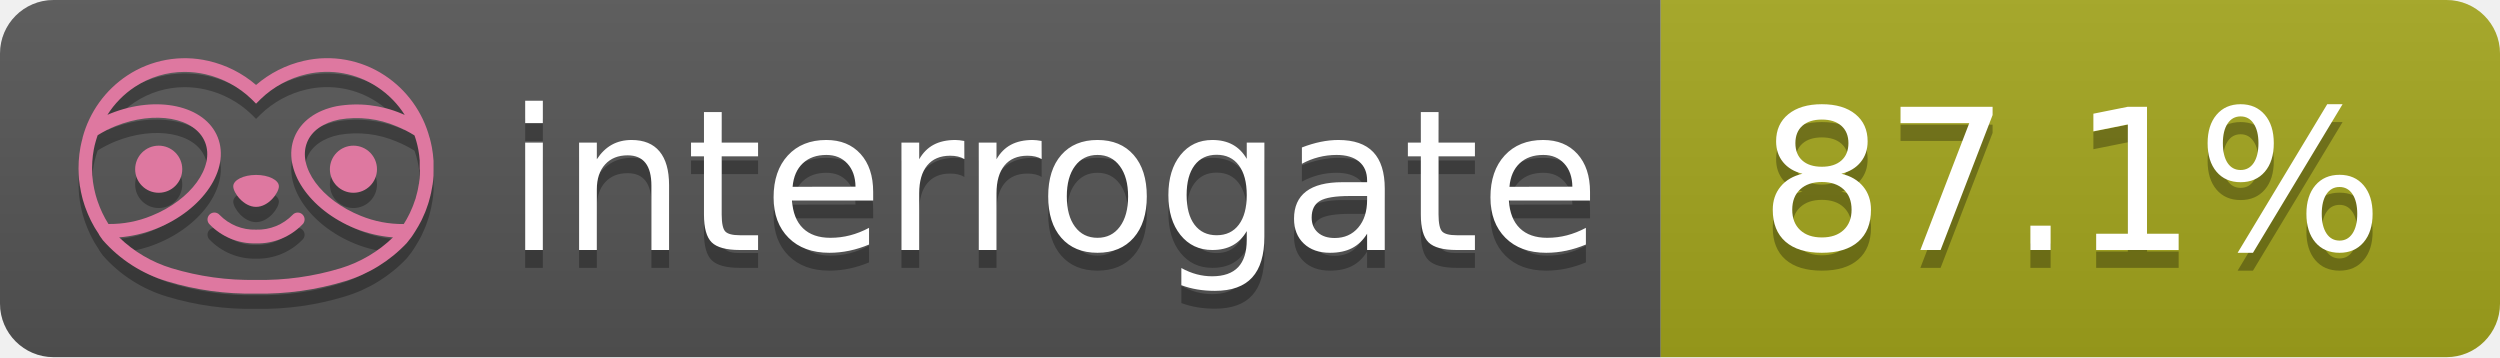
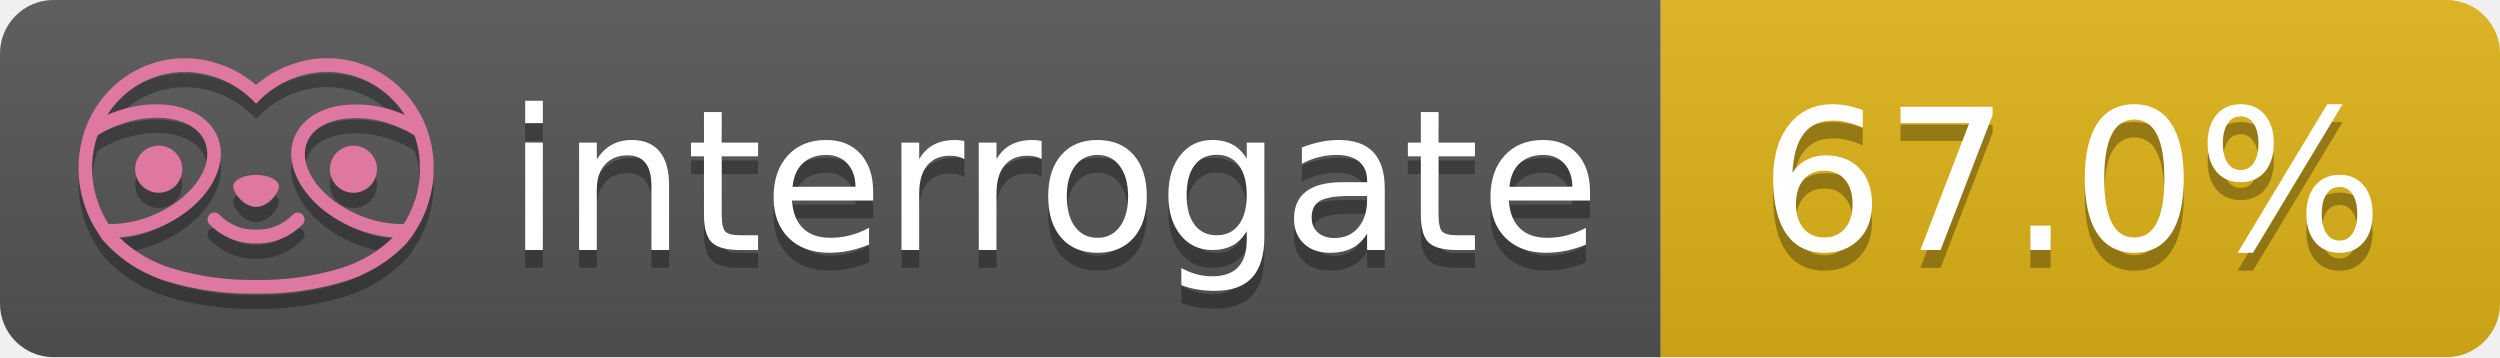
- <svg xmlns="http://www.w3.org/2000/svg" width="140" height="20" role="img" aria-label="interrogate: 87.1%">
+ <svg xmlns="http://www.w3.org/2000/svg" width="140" height="20" role="img" aria-label="interrogate: 67.0%">
  <linearGradient id="s" x2="0" y2="100%">
    <stop offset="0" stop-color="#bbb" stop-opacity=".1" />
    <stop offset="1" stop-opacity=".1" />
  </linearGradient>
  <clipPath id="r">
    <rect width="140" height="20" rx="3" fill="#fff" />
  </clipPath>
  <g clip-path="url(#r)">
    <rect width="93" height="20" fill="#555" />
-     <rect x="93" width="47" height="20" fill="#a4a61d" />
+     <rect x="93" width="47" height="20" fill="#dfb317" />
    <rect width="140" height="20" fill="url(#s)" />
  </g>
  <g fill="#fff" text-anchor="middle" font-family="Verdana,Geneva,DejaVu Sans,sans-serif" text-rendering="geometricPrecision" font-size="110">
    <text aria-hidden="true" x="590" y="150" fill="#010101" fill-opacity=".3" transform="scale(.1)" textLength="610">interrogate</text>
    <text x="590" y="140" transform="scale(.1)" fill="#fff" textLength="610">interrogate</text>
-     <text aria-hidden="true" x="1160" y="150" fill="#010101" fill-opacity=".3" transform="scale(.1)" textLength="370">87.1%</text>
-     <text x="1160" y="140" transform="scale(.1)" fill="#fff" textLength="370" data-interrogate="result">87.1%</text>
+     <text aria-hidden="true" x="1160" y="150" fill="#010101" fill-opacity=".3" transform="scale(.1)" textLength="370">67.0%</text>
+     <text x="1160" y="140" transform="scale(.1)" fill="#fff" textLength="370" data-interrogate="result">67.0%</text>
  </g>
  <g id="logo-shadow" transform="matrix(0.854876,0,0,0.854876,-6.73514,1.732)">
    <g transform="matrix(0.299012,0,0,0.299012,9.70229,-6.68582)">
      <path d="M50,64.25C52.76,64.25 55,61.13 55,59.75C55,58.37 52.76,57.25 50,57.25C47.24,57.25 45,58.37 45,59.75C45,61.13 47.24,64.25 50,64.25Z" style="fill:rgb(1,1,1);fill-opacity:0.3;fill-rule:nonzero;" />
    </g>
    <g transform="matrix(0.299012,0,0,0.299012,9.70229,-6.68582)">
      <path d="M88,49.05C86.506,43.475 83.018,38.638 78.2,35.46C72.969,32.002 66.539,30.844 60.43,32.26C56.576,33.145 52.995,34.958 50,37.54C46.998,34.958 43.411,33.149 39.55,32.27C33.441,30.853 27.011,32.011 21.78,35.47C16.97,38.652 13.489,43.489 12,49.06L12,49.13C11.82,49.79 11.66,50.46 11.53,51.13C11.146,53.207 11.021,55.323 11.16,57.43C11.16,58.03 11.26,58.63 11.34,59.23C11.34,59.51 11.43,59.79 11.48,60.07C11.53,60.35 11.58,60.68 11.64,60.98C11.7,61.28 11.8,61.69 11.89,62.05C11.98,62.41 11.99,62.47 12.05,62.68C12.16,63.07 12.28,63.46 12.41,63.84L12.58,64.34C12.72,64.74 12.88,65.14 13.04,65.53L13.23,65.98C13.403,66.373 13.583,66.767 13.77,67.16L13.99,67.59C14.19,67.97 14.39,68.35 14.61,68.73L14.87,69.15C15.1,69.52 15.33,69.89 15.58,70.26L15.58,70.32L15.99,70.93C16.14,71.14 16.29,71.36 16.45,71.57C20.206,75.83 25.086,78.95 30.53,80.57C36.839,82.48 43.41,83.385 50,83.25C56.599,83.374 63.177,82.456 69.49,80.53C74.644,78.978 79.303,76.102 83,72.19C83.34,71.78 83.65,71.35 84,70.92L84.18,70.66L84.33,70.44L84.41,70.32C84.55,70.12 84.67,69.9 84.81,69.7C85.07,69.3 85.32,68.89 85.55,68.48C85.78,68.07 86.02,67.65 86.23,67.22C86.31,67.05 86.39,66.88 86.47,66.7C86.67,66.28 86.85,65.87 87.03,65.44L87.23,64.92C87.397,64.487 87.55,64.05 87.69,63.61L87.85,63.09C87.98,62.64 88.1,62.19 88.21,61.74C88.21,61.57 88.3,61.39 88.33,61.22C88.43,60.75 88.52,60.22 88.6,59.79C88.6,59.64 88.66,59.49 88.68,59.33C88.77,58.71 88.84,58.08 88.88,57.45L88.88,54.17C88.817,53.164 88.693,52.162 88.51,51.17C88.38,50.5 88.23,49.84 88.05,49.17L88,49.05ZM85.89,56.44L85.89,57.23C85.89,57.78 85.79,58.32 85.72,58.86C85.72,59.01 85.72,59.15 85.65,59.3C85.59,59.7 85.51,60.11 85.43,60.51L85.32,60.99C85.23,61.38 85.12,61.77 85.01,62.16C85.01,62.31 84.93,62.46 84.88,62.6C84.74,63.04 84.59,63.47 84.42,63.9L84.27,64.28C84.1,64.71 83.91,65.14 83.71,65.56C83.51,65.98 83.43,66.12 83.28,66.4L83.01,66.91C82.83,67.223 82.643,67.537 82.45,67.85L82.35,68.01C79.121,68.047 75.918,67.434 72.93,66.21C64.27,62.74 59,55.52 61.18,50.11C62.18,47.6 64.7,45.82 68.26,45.11C72.489,44.395 76.835,44.908 80.78,46.59C82.141,47.144 83.453,47.813 84.7,48.59C84.76,48.76 84.82,48.93 84.88,49.1C84.94,49.27 85.05,49.63 85.12,49.9C85.28,50.5 85.44,51.1 85.55,51.73C85.691,52.507 85.792,53.292 85.85,54.08L85.85,55.89C85.85,56.12 85.91,56.25 85.91,56.45L85.89,56.44ZM17.66,68C16.668,66.435 15.869,64.756 15.28,63L15.17,62.68C15.06,62.35 14.96,62.01 14.87,61.68C14.823,61.493 14.777,61.31 14.73,61.13C14.66,60.84 14.59,60.55 14.53,60.27C14.47,59.99 14.43,59.72 14.38,59.44C14.33,59.16 14.3,59 14.27,58.78C14.2,58.27 14.15,57.78 14.11,57.23L14.11,57.03C14.008,55.236 14.122,53.437 14.45,51.67C14.56,51.06 14.71,50.46 14.88,49.87C14.96,49.59 15.04,49.32 15.13,49.05C15.22,48.78 15.24,48.72 15.3,48.55C16.548,47.774 17.859,47.105 19.22,46.55C27.86,43.09 36.65,44.67 38.82,50.08C40.99,55.49 35.73,62.74 27.09,66.2C24.101,67.431 20.893,68.043 17.66,68ZM68.57,77.68C62.554,79.508 56.287,80.376 50,80.25C43.737,80.37 37.495,79.506 31.5,77.69C27.185,76.38 23.243,74.062 20,70.93C22.815,70.706 25.58,70.055 28.2,69C38.37,64.92 44.39,56 41.6,49C38.81,42 28.27,39.72 18.1,43.8L17.43,44.09C18.973,41.648 21.019,39.561 23.43,37.97C26.671,35.824 30.473,34.68 34.36,34.68C35.884,34.681 37.404,34.852 38.89,35.19C42.694,36.049 46.191,37.935 49,40.64L50,41.64L51,40.64C53.797,37.937 57.279,36.049 61.07,35.18C66.402,33.947 72.014,34.968 76.57,38C78.98,39.588 81.026,41.671 82.57,44.11L81.9,43.82C77.409,41.921 72.464,41.355 67.66,42.19C63.08,43.12 59.79,45.54 58.39,49.02C55.6,55.97 61.62,64.94 71.79,69.02C74.414,70.07 77.182,70.714 80,70.93C76.776,74.05 72.859,76.363 68.57,77.68Z" style="fill:rgb(1,1,1);fill-opacity:0.3;fill-rule:nonzero;" />
    </g>
    <g transform="matrix(0.299012,0,0,0.299012,9.70229,-6.68582)">
      <circle cx="71.33" cy="56" r="5.16" style="fill:rgb(1,1,1);fill-opacity:0.3;" />
    </g>
    <g transform="matrix(0.299012,0,0,0.299012,9.70229,-6.68582)">
      <circle cx="28.67" cy="56" r="5.16" style="fill:rgb(1,1,1);fill-opacity:0.3;" />
    </g>
    <g transform="matrix(0.299012,0,0,0.299012,9.70229,-6.68582)">
      <path d="M58,66C55.912,68.161 53.003,69.339 50,69.24C46.997,69.339 44.088,68.161 42,66C41.714,65.677 41.302,65.491 40.87,65.491C40.042,65.491 39.361,66.172 39.361,67C39.361,67.368 39.496,67.724 39.74,68C42.403,70.804 46.134,72.35 50,72.25C53.862,72.347 57.59,70.802 60.25,68C60.495,67.725 60.63,67.369 60.63,67C60.63,66.174 59.951,65.495 59.125,65.495C58.695,65.495 58.285,65.679 58,66Z" style="fill:rgb(1,1,1);fill-opacity:0.3;fill-rule:nonzero;" />
    </g>
  </g>
  <g id="logo-pink" transform="matrix(0.854876,0,0,0.854876,-6.73514,0.877124)">
    <g transform="matrix(0.299012,0,0,0.299012,9.70229,-6.68582)">
      <path d="M50,64.25C52.76,64.25 55,61.13 55,59.75C55,58.37 52.76,57.25 50,57.25C47.24,57.25 45,58.37 45,59.75C45,61.13 47.24,64.25 50,64.25Z" style="fill:rgb(222,120,160);fill-rule:nonzero;" />
    </g>
    <g transform="matrix(0.299012,0,0,0.299012,9.70229,-6.68582)">
      <path d="M88,49.05C86.506,43.475 83.018,38.638 78.2,35.46C72.969,32.002 66.539,30.844 60.43,32.26C56.576,33.145 52.995,34.958 50,37.54C46.998,34.958 43.411,33.149 39.55,32.27C33.441,30.853 27.011,32.011 21.78,35.47C16.97,38.652 13.489,43.489 12,49.06L12,49.13C11.82,49.79 11.66,50.46 11.53,51.13C11.146,53.207 11.021,55.323 11.16,57.43C11.16,58.03 11.26,58.63 11.34,59.23C11.34,59.51 11.43,59.79 11.48,60.07C11.53,60.35 11.58,60.68 11.64,60.98C11.7,61.28 11.8,61.69 11.89,62.05C11.98,62.41 11.99,62.47 12.05,62.68C12.16,63.07 12.28,63.46 12.41,63.84L12.58,64.34C12.72,64.74 12.88,65.14 13.04,65.53L13.23,65.98C13.403,66.373 13.583,66.767 13.77,67.16L13.99,67.59C14.19,67.97 14.39,68.35 14.61,68.73L14.87,69.15C15.1,69.52 15.33,69.89 15.58,70.26L15.58,70.32L15.99,70.93C16.14,71.14 16.29,71.36 16.45,71.57C20.206,75.83 25.086,78.95 30.53,80.57C36.839,82.48 43.41,83.385 50,83.25C56.599,83.374 63.177,82.456 69.49,80.53C74.644,78.978 79.303,76.102 83,72.19C83.34,71.78 83.65,71.35 84,70.92L84.18,70.66L84.33,70.44L84.41,70.32C84.55,70.12 84.67,69.9 84.81,69.7C85.07,69.3 85.32,68.89 85.55,68.48C85.78,68.07 86.02,67.65 86.23,67.22C86.31,67.05 86.39,66.88 86.47,66.7C86.67,66.28 86.85,65.87 87.03,65.44L87.23,64.92C87.397,64.487 87.55,64.05 87.69,63.61L87.85,63.09C87.98,62.64 88.1,62.19 88.21,61.74C88.21,61.57 88.3,61.39 88.33,61.22C88.43,60.75 88.52,60.22 88.6,59.79C88.6,59.64 88.66,59.49 88.68,59.33C88.77,58.71 88.84,58.08 88.88,57.45L88.88,54.17C88.817,53.164 88.693,52.162 88.51,51.17C88.38,50.5 88.23,49.84 88.05,49.17L88,49.05ZM85.89,56.44L85.89,57.23C85.89,57.78 85.79,58.32 85.72,58.86C85.72,59.01 85.72,59.15 85.65,59.3C85.59,59.7 85.51,60.11 85.43,60.51L85.32,60.99C85.23,61.38 85.12,61.77 85.01,62.16C85.01,62.31 84.93,62.46 84.88,62.6C84.74,63.04 84.59,63.47 84.42,63.9L84.27,64.28C84.1,64.71 83.91,65.14 83.71,65.56C83.51,65.98 83.43,66.12 83.28,66.4L83.01,66.91C82.83,67.223 82.643,67.537 82.45,67.85L82.35,68.01C79.121,68.047 75.918,67.434 72.93,66.21C64.27,62.74 59,55.52 61.18,50.11C62.18,47.6 64.7,45.82 68.26,45.11C72.489,44.395 76.835,44.908 80.78,46.59C82.141,47.144 83.453,47.813 84.7,48.59C84.76,48.76 84.82,48.93 84.88,49.1C84.94,49.27 85.05,49.63 85.12,49.9C85.28,50.5 85.44,51.1 85.55,51.73C85.691,52.507 85.792,53.292 85.85,54.08L85.85,55.89C85.85,56.12 85.91,56.25 85.91,56.45L85.89,56.44ZM17.66,68C16.668,66.435 15.869,64.756 15.28,63L15.17,62.68C15.06,62.35 14.96,62.01 14.87,61.68C14.823,61.493 14.777,61.31 14.73,61.13C14.66,60.84 14.59,60.55 14.53,60.27C14.47,59.99 14.43,59.72 14.38,59.44C14.33,59.16 14.3,59 14.27,58.78C14.2,58.27 14.15,57.78 14.11,57.23L14.11,57.03C14.008,55.236 14.122,53.437 14.45,51.67C14.56,51.06 14.71,50.46 14.88,49.87C14.96,49.59 15.04,49.32 15.13,49.05C15.22,48.78 15.24,48.72 15.3,48.55C16.548,47.774 17.859,47.105 19.22,46.55C27.86,43.09 36.65,44.67 38.82,50.08C40.99,55.49 35.73,62.74 27.09,66.2C24.101,67.431 20.893,68.043 17.66,68ZM68.57,77.68C62.554,79.508 56.287,80.376 50,80.25C43.737,80.37 37.495,79.506 31.5,77.69C27.185,76.38 23.243,74.062 20,70.93C22.815,70.706 25.58,70.055 28.2,69C38.37,64.92 44.39,56 41.6,49C38.81,42 28.27,39.72 18.1,43.8L17.43,44.09C18.973,41.648 21.019,39.561 23.43,37.97C26.671,35.824 30.473,34.68 34.36,34.68C35.884,34.681 37.404,34.852 38.89,35.19C42.694,36.049 46.191,37.935 49,40.64L50,41.64L51,40.64C53.797,37.937 57.279,36.049 61.07,35.18C66.402,33.947 72.014,34.968 76.57,38C78.98,39.588 81.026,41.671 82.57,44.11L81.9,43.82C77.409,41.921 72.464,41.355 67.66,42.19C63.08,43.12 59.79,45.54 58.39,49.02C55.6,55.97 61.62,64.94 71.79,69.02C74.414,70.07 77.182,70.714 80,70.93C76.776,74.05 72.859,76.363 68.57,77.68Z" style="fill:rgb(222,120,160);fill-rule:nonzero;" />
    </g>
    <g transform="matrix(0.299012,0,0,0.299012,9.70229,-6.68582)">
      <circle cx="71.33" cy="56" r="5.16" style="fill:rgb(222,120,160);" />
    </g>
    <g transform="matrix(0.299012,0,0,0.299012,9.70229,-6.68582)">
      <circle cx="28.67" cy="56" r="5.16" style="fill:rgb(222,120,160);" />
    </g>
    <g transform="matrix(0.299012,0,0,0.299012,9.70229,-6.68582)">
      <path d="M58,66C55.912,68.161 53.003,69.339 50,69.24C46.997,69.339 44.088,68.161 42,66C41.714,65.677 41.302,65.491 40.87,65.491C40.042,65.491 39.361,66.172 39.361,67C39.361,67.368 39.496,67.724 39.74,68C42.403,70.804 46.134,72.35 50,72.25C53.862,72.347 57.59,70.802 60.25,68C60.495,67.725 60.63,67.369 60.63,67C60.63,66.174 59.951,65.495 59.125,65.495C58.695,65.495 58.285,65.679 58,66Z" style="fill:rgb(222,120,160);fill-rule:nonzero;" />
    </g>
  </g>
</svg>
